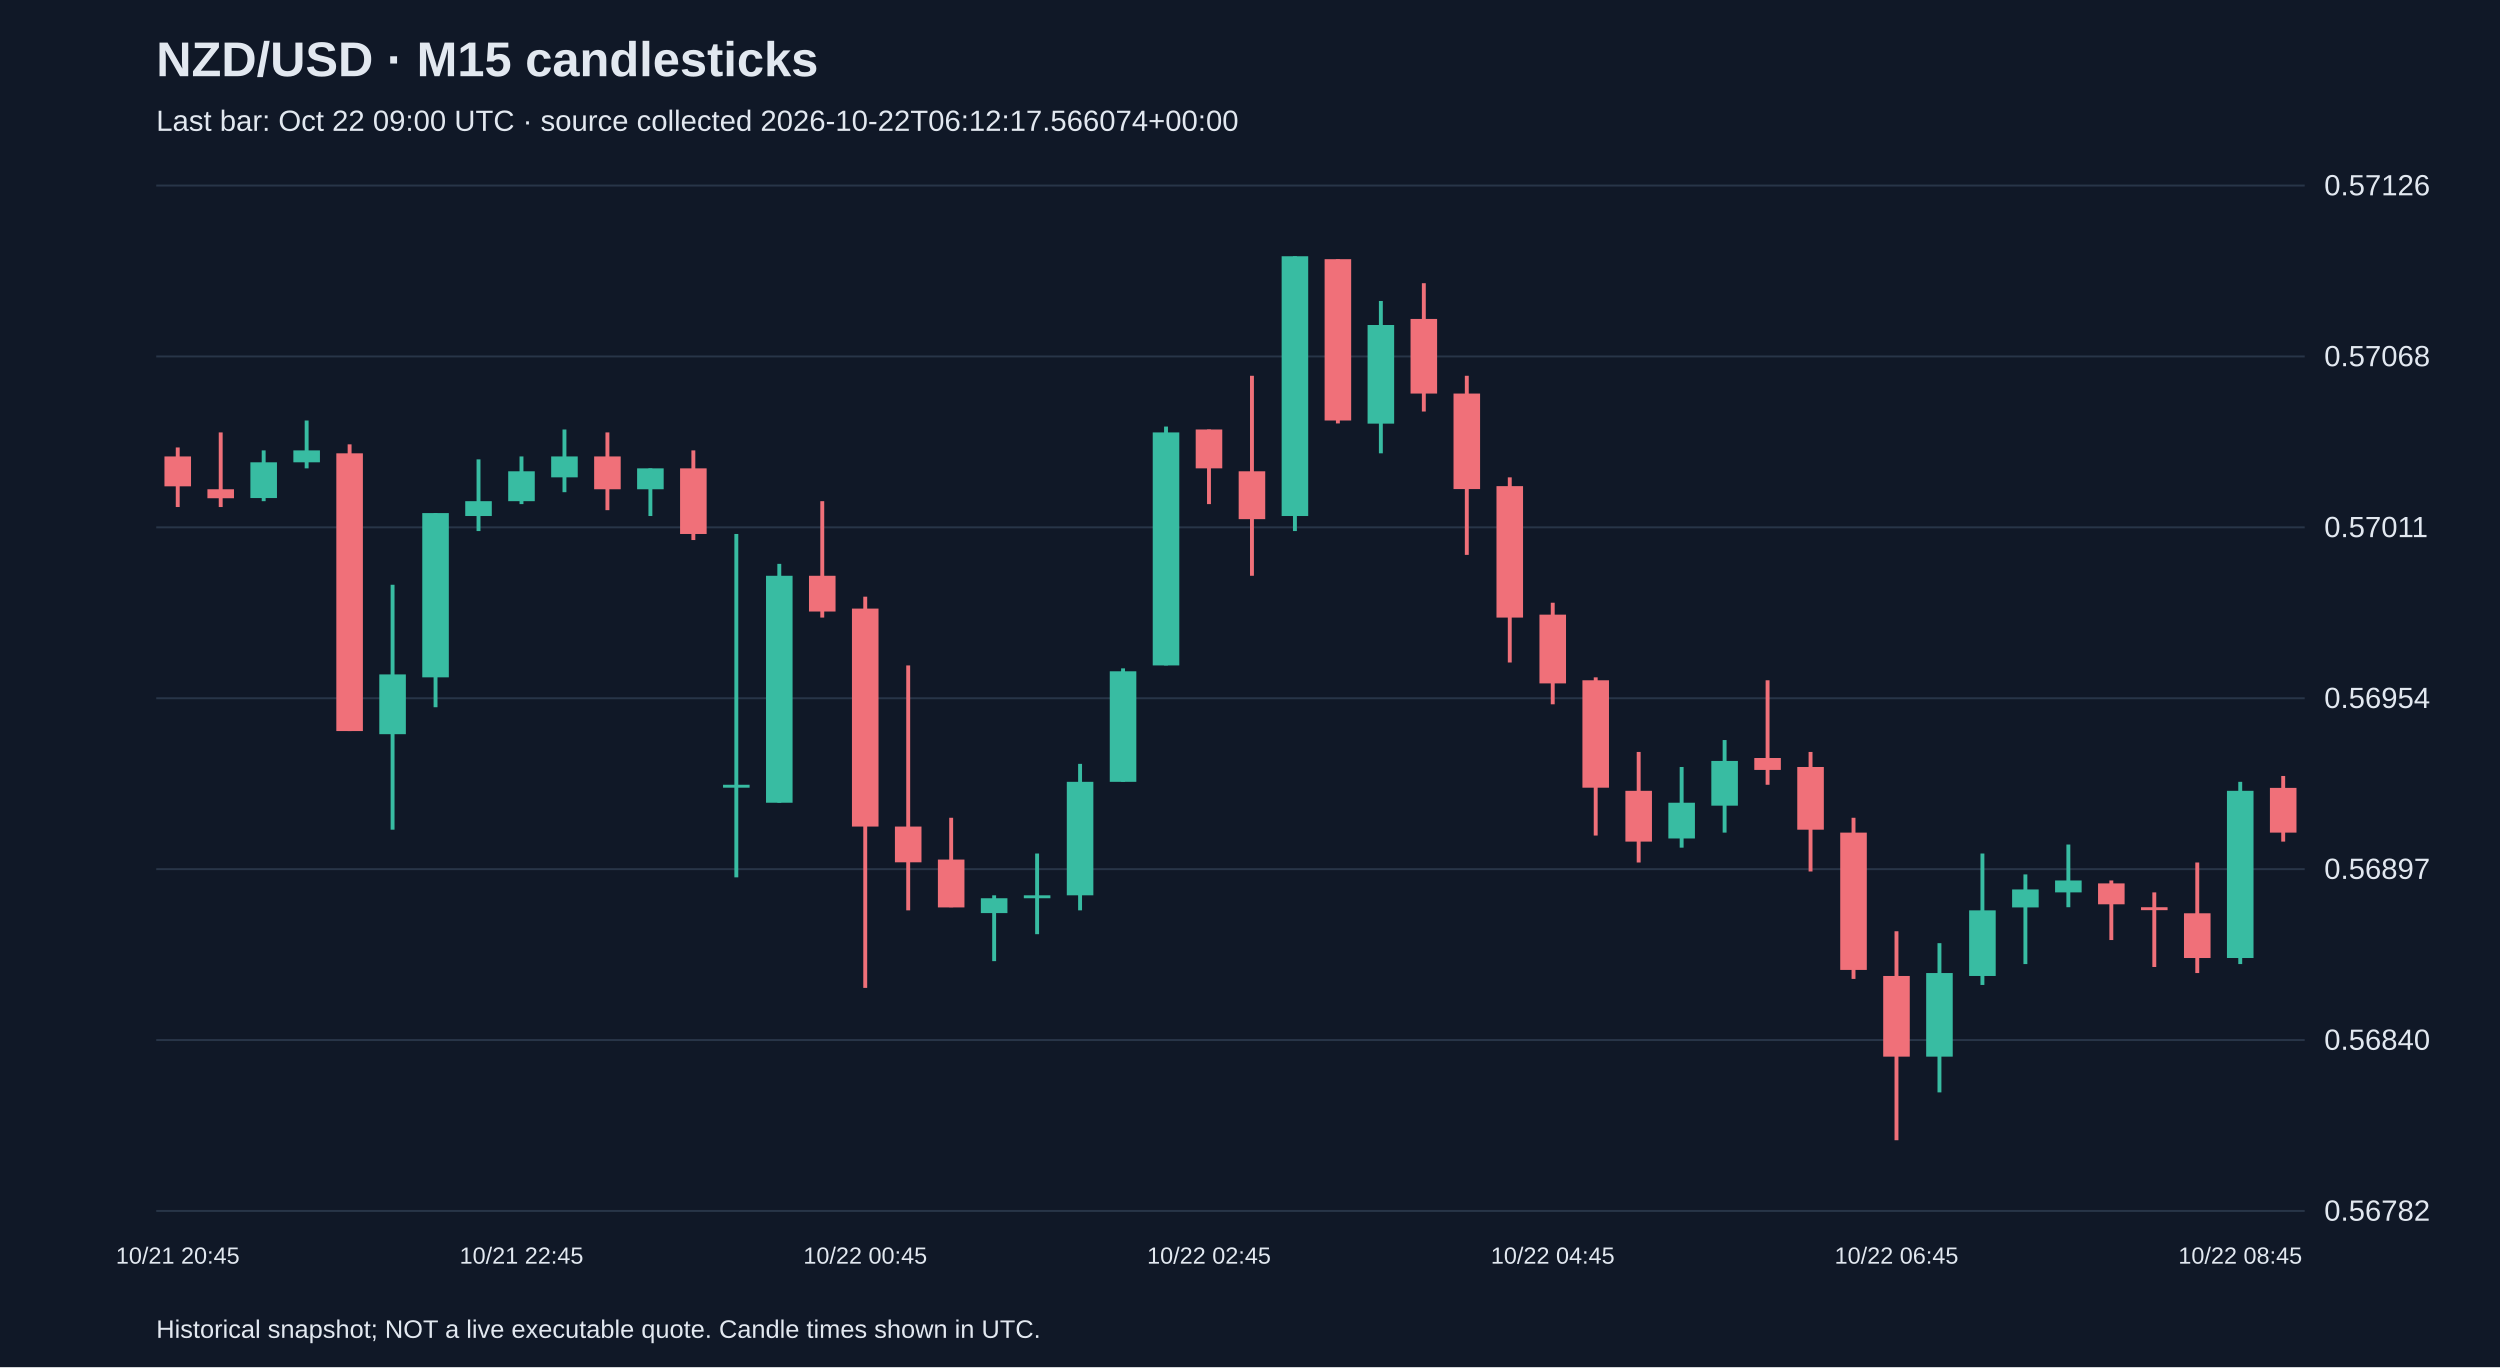
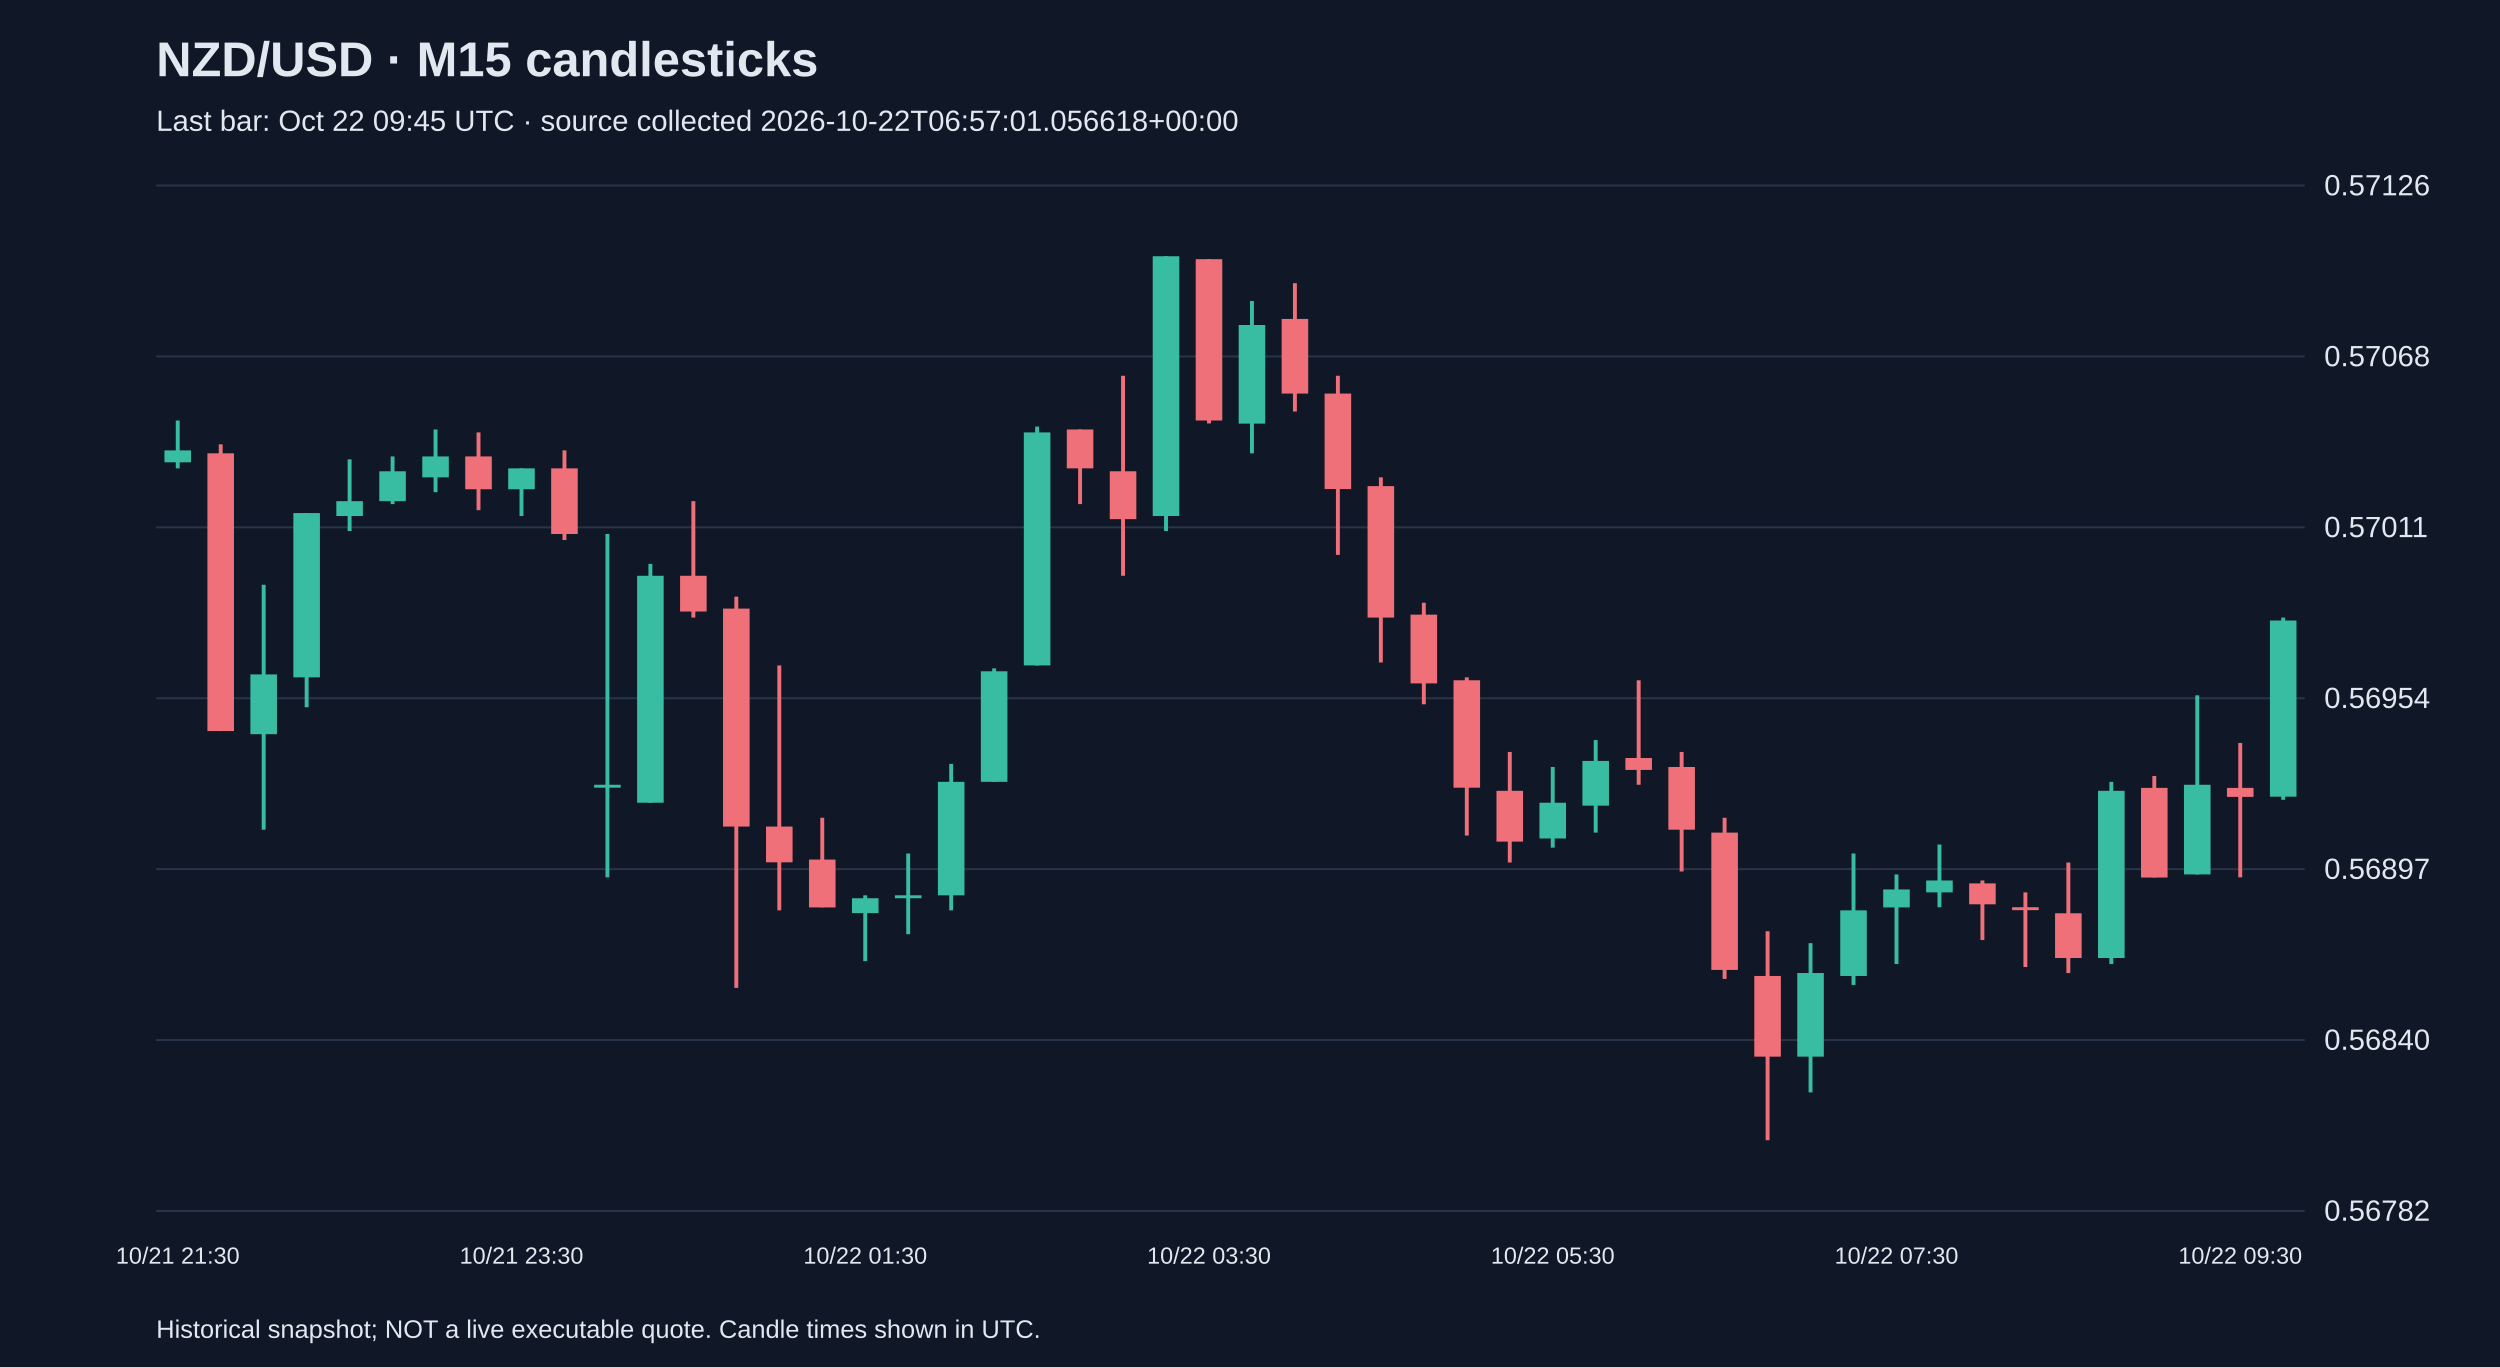
<svg xmlns="http://www.w3.org/2000/svg" viewBox="0 0 1280 700">
  <rect width="100%" height="100%" fill="#101827" />
  <style>text{font-family:Arial,sans-serif;fill:#e2e8f0}</style>
  <text x="80" y="39" font-size="25" font-weight="bold">NZD/USD · M15 candlesticks</text>
-   <text x="80" y="67" font-size="15" fill="#a6b1c5">Last bar: Oct 22 09:00 UTC · source collected 2026-10-22T06:12:17.566074+00:00</text>
+   <text x="80" y="67" font-size="15" fill="#a6b1c5">Last bar: Oct 22 09:45 UTC · source collected 2026-10-22T06:57:01.056618+00:00</text>
  <line x1="80" y1="620.0" x2="1180" y2="620.0" stroke="#283548" />
  <text x="1190" y="625.0" font-size="15">0.56782</text>
  <line x1="80" y1="532.5" x2="1180" y2="532.5" stroke="#283548" />
  <text x="1190" y="537.5" font-size="15">0.56840</text>
  <line x1="80" y1="445.0" x2="1180" y2="445.0" stroke="#283548" />
  <text x="1190" y="450.0" font-size="15">0.56897</text>
  <line x1="80" y1="357.5" x2="1180" y2="357.5" stroke="#283548" />
  <text x="1190" y="362.5" font-size="15">0.56954</text>
  <line x1="80" y1="270.0" x2="1180" y2="270.0" stroke="#283548" />
  <text x="1190" y="275.0" font-size="15">0.57011</text>
  <line x1="80" y1="182.5" x2="1180" y2="182.5" stroke="#283548" />
  <text x="1190" y="187.5" font-size="15">0.57068</text>
  <line x1="80" y1="95.0" x2="1180" y2="95.0" stroke="#283548" />
  <text x="1190" y="100.0" font-size="15">0.57126</text>
-   <line x1="91.0" y1="229.1" x2="91.0" y2="259.6" stroke="#f07079" stroke-width="2" />
-   <rect x="84.2" y="233.7" width="13.6" height="15.3" fill="#f07079" />
-   <text x="91.0" y="647" text-anchor="middle" font-size="12">10/21 20:45</text>
-   <line x1="113.0" y1="221.4" x2="113.0" y2="259.6" stroke="#f07079" stroke-width="2" />
-   <rect x="106.2" y="250.5" width="13.6" height="4.6" fill="#f07079" />
-   <line x1="135.0" y1="230.6" x2="135.0" y2="256.6" stroke="#38bca2" stroke-width="2" />
-   <rect x="128.2" y="236.7" width="13.6" height="18.3" fill="#38bca2" />
-   <line x1="157.0" y1="215.3" x2="157.0" y2="239.8" stroke="#38bca2" stroke-width="2" />
-   <rect x="150.2" y="230.6" width="13.6" height="6.1" fill="#38bca2" />
-   <line x1="179.0" y1="227.5" x2="179.0" y2="374.3" stroke="#f07079" stroke-width="2" />
-   <rect x="172.2" y="232.1" width="13.6" height="142.2" fill="#f07079" />
-   <line x1="201.0" y1="299.4" x2="201.0" y2="424.8" stroke="#38bca2" stroke-width="2" />
-   <rect x="194.2" y="345.3" width="13.6" height="30.6" fill="#38bca2" />
-   <line x1="223.0" y1="262.7" x2="223.0" y2="362.1" stroke="#38bca2" stroke-width="2" />
-   <rect x="216.2" y="262.7" width="13.6" height="84.1" fill="#38bca2" />
-   <line x1="245.0" y1="235.2" x2="245.0" y2="271.9" stroke="#38bca2" stroke-width="2" />
-   <rect x="238.2" y="256.6" width="13.6" height="7.6" fill="#38bca2" />
-   <line x1="267.0" y1="233.7" x2="267.0" y2="258.1" stroke="#38bca2" stroke-width="2" />
-   <rect x="260.2" y="241.3" width="13.6" height="15.3" fill="#38bca2" />
-   <text x="267.0" y="647" text-anchor="middle" font-size="12">10/21 22:45</text>
-   <line x1="289.0" y1="219.9" x2="289.0" y2="252.0" stroke="#38bca2" stroke-width="2" />
-   <rect x="282.2" y="233.7" width="13.6" height="10.7" fill="#38bca2" />
-   <line x1="311.0" y1="221.4" x2="311.0" y2="261.2" stroke="#f07079" stroke-width="2" />
-   <rect x="304.2" y="233.7" width="13.6" height="16.8" fill="#f07079" />
-   <line x1="333.0" y1="239.8" x2="333.0" y2="264.2" stroke="#38bca2" stroke-width="2" />
-   <rect x="326.2" y="239.8" width="13.6" height="10.7" fill="#38bca2" />
-   <line x1="355.0" y1="230.6" x2="355.0" y2="276.5" stroke="#f07079" stroke-width="2" />
-   <rect x="348.2" y="239.8" width="13.6" height="33.6" fill="#f07079" />
-   <line x1="377.0" y1="273.4" x2="377.0" y2="449.2" stroke="#38bca2" stroke-width="2" />
-   <rect x="370.2" y="401.8" width="13.6" height="1.5" fill="#38bca2" />
-   <line x1="399.0" y1="288.7" x2="399.0" y2="411.0" stroke="#38bca2" stroke-width="2" />
-   <rect x="392.2" y="294.8" width="13.6" height="116.2" fill="#38bca2" />
-   <line x1="421.0" y1="256.6" x2="421.0" y2="316.2" stroke="#f07079" stroke-width="2" />
-   <rect x="414.2" y="294.8" width="13.6" height="18.3" fill="#f07079" />
-   <line x1="443.0" y1="305.5" x2="443.0" y2="505.8" stroke="#f07079" stroke-width="2" />
-   <rect x="436.2" y="311.6" width="13.6" height="111.6" fill="#f07079" />
-   <text x="443.0" y="647" text-anchor="middle" font-size="12">10/22 00:45</text>
-   <line x1="465.0" y1="340.7" x2="465.0" y2="466.1" stroke="#f07079" stroke-width="2" />
-   <rect x="458.2" y="423.2" width="13.6" height="18.3" fill="#f07079" />
-   <line x1="487.0" y1="418.7" x2="487.0" y2="464.5" stroke="#f07079" stroke-width="2" />
-   <rect x="480.2" y="440.1" width="13.6" height="24.5" fill="#f07079" />
-   <line x1="509.0" y1="458.4" x2="509.0" y2="492.1" stroke="#38bca2" stroke-width="2" />
-   <rect x="502.2" y="459.9" width="13.6" height="7.6" fill="#38bca2" />
-   <line x1="531.0" y1="437.0" x2="531.0" y2="478.3" stroke="#38bca2" stroke-width="2" />
-   <rect x="524.2" y="458.4" width="13.6" height="1.5" fill="#38bca2" />
-   <line x1="553.0" y1="391.1" x2="553.0" y2="466.1" stroke="#38bca2" stroke-width="2" />
-   <rect x="546.2" y="400.3" width="13.6" height="58.1" fill="#38bca2" />
-   <line x1="575.0" y1="342.2" x2="575.0" y2="400.3" stroke="#38bca2" stroke-width="2" />
-   <rect x="568.2" y="343.7" width="13.6" height="56.6" fill="#38bca2" />
-   <line x1="597.0" y1="218.4" x2="597.0" y2="340.7" stroke="#38bca2" stroke-width="2" />
-   <rect x="590.2" y="221.4" width="13.6" height="119.3" fill="#38bca2" />
-   <line x1="619.0" y1="219.9" x2="619.0" y2="258.1" stroke="#f07079" stroke-width="2" />
-   <rect x="612.2" y="219.9" width="13.6" height="19.9" fill="#f07079" />
-   <text x="619.0" y="647" text-anchor="middle" font-size="12">10/22 02:45</text>
-   <line x1="641.0" y1="192.4" x2="641.0" y2="294.8" stroke="#f07079" stroke-width="2" />
-   <rect x="634.2" y="241.3" width="13.6" height="24.5" fill="#f07079" />
-   <line x1="663.0" y1="131.2" x2="663.0" y2="271.9" stroke="#38bca2" stroke-width="2" />
-   <rect x="656.2" y="131.2" width="13.6" height="133.0" fill="#38bca2" />
-   <line x1="685.0" y1="132.7" x2="685.0" y2="216.8" stroke="#f07079" stroke-width="2" />
-   <rect x="678.2" y="132.7" width="13.6" height="82.6" fill="#f07079" />
-   <line x1="707.0" y1="154.1" x2="707.0" y2="232.1" stroke="#38bca2" stroke-width="2" />
-   <rect x="700.2" y="166.4" width="13.6" height="50.5" fill="#38bca2" />
-   <line x1="729.0" y1="145.0" x2="729.0" y2="210.7" stroke="#f07079" stroke-width="2" />
-   <rect x="722.2" y="163.3" width="13.6" height="38.2" fill="#f07079" />
-   <line x1="751.0" y1="192.4" x2="751.0" y2="284.1" stroke="#f07079" stroke-width="2" />
-   <rect x="744.2" y="201.5" width="13.6" height="48.9" fill="#f07079" />
-   <line x1="773.0" y1="244.4" x2="773.0" y2="339.2" stroke="#f07079" stroke-width="2" />
-   <rect x="766.2" y="248.9" width="13.6" height="67.3" fill="#f07079" />
-   <line x1="795.0" y1="308.6" x2="795.0" y2="360.6" stroke="#f07079" stroke-width="2" />
-   <rect x="788.2" y="314.7" width="13.6" height="35.2" fill="#f07079" />
-   <text x="795.0" y="647" text-anchor="middle" font-size="12">10/22 04:45</text>
-   <line x1="817.0" y1="346.8" x2="817.0" y2="427.8" stroke="#f07079" stroke-width="2" />
-   <rect x="810.2" y="348.3" width="13.6" height="55.0" fill="#f07079" />
-   <line x1="839.0" y1="385.0" x2="839.0" y2="441.6" stroke="#f07079" stroke-width="2" />
-   <rect x="832.2" y="404.9" width="13.6" height="26.0" fill="#f07079" />
-   <line x1="861.0" y1="392.7" x2="861.0" y2="434.0" stroke="#38bca2" stroke-width="2" />
-   <rect x="854.2" y="411.0" width="13.6" height="18.3" fill="#38bca2" />
-   <line x1="883.0" y1="378.9" x2="883.0" y2="426.3" stroke="#38bca2" stroke-width="2" />
-   <rect x="876.2" y="389.6" width="13.6" height="22.9" fill="#38bca2" />
-   <line x1="905.0" y1="348.3" x2="905.0" y2="401.8" stroke="#f07079" stroke-width="2" />
-   <rect x="898.2" y="388.1" width="13.6" height="6.1" fill="#f07079" />
-   <line x1="927.0" y1="385.0" x2="927.0" y2="446.2" stroke="#f07079" stroke-width="2" />
-   <rect x="920.2" y="392.7" width="13.6" height="32.1" fill="#f07079" />
-   <line x1="949.0" y1="418.7" x2="949.0" y2="501.2" stroke="#f07079" stroke-width="2" />
-   <rect x="942.2" y="426.3" width="13.6" height="70.3" fill="#f07079" />
-   <line x1="971.0" y1="476.8" x2="971.0" y2="583.8" stroke="#f07079" stroke-width="2" />
-   <rect x="964.2" y="499.7" width="13.6" height="41.3" fill="#f07079" />
-   <text x="971.0" y="647" text-anchor="middle" font-size="12">10/22 06:45</text>
-   <line x1="993.0" y1="482.9" x2="993.0" y2="559.3" stroke="#38bca2" stroke-width="2" />
-   <rect x="986.2" y="498.2" width="13.6" height="42.8" fill="#38bca2" />
-   <line x1="1015.0" y1="437.0" x2="1015.0" y2="504.3" stroke="#38bca2" stroke-width="2" />
-   <rect x="1008.2" y="466.1" width="13.6" height="33.6" fill="#38bca2" />
-   <line x1="1037.0" y1="447.7" x2="1037.0" y2="493.6" stroke="#38bca2" stroke-width="2" />
-   <rect x="1030.2" y="455.4" width="13.6" height="9.2" fill="#38bca2" />
-   <line x1="1059.0" y1="432.4" x2="1059.0" y2="464.5" stroke="#38bca2" stroke-width="2" />
-   <rect x="1052.2" y="450.8" width="13.6" height="6.1" fill="#38bca2" />
-   <line x1="1081.0" y1="450.8" x2="1081.0" y2="481.3" stroke="#f07079" stroke-width="2" />
-   <rect x="1074.2" y="452.3" width="13.6" height="10.7" fill="#f07079" />
-   <line x1="1103.0" y1="456.9" x2="1103.0" y2="495.1" stroke="#f07079" stroke-width="2" />
-   <rect x="1096.2" y="464.5" width="13.6" height="1.5" fill="#f07079" />
-   <line x1="1125.0" y1="441.6" x2="1125.0" y2="498.2" stroke="#f07079" stroke-width="2" />
-   <rect x="1118.2" y="467.6" width="13.6" height="22.9" fill="#f07079" />
-   <line x1="1147.0" y1="400.3" x2="1147.0" y2="493.6" stroke="#38bca2" stroke-width="2" />
-   <rect x="1140.2" y="404.9" width="13.6" height="85.6" fill="#38bca2" />
-   <text x="1147.0" y="647" text-anchor="middle" font-size="12">10/22 08:45</text>
-   <line x1="1169.0" y1="397.3" x2="1169.0" y2="430.9" stroke="#f07079" stroke-width="2" />
-   <rect x="1162.2" y="403.4" width="13.6" height="22.9" fill="#f07079" />
+   <line x1="91.0" y1="215.3" x2="91.0" y2="239.8" stroke="#38bca2" stroke-width="2" />
+   <rect x="84.2" y="230.6" width="13.6" height="6.1" fill="#38bca2" />
+   <text x="91.0" y="647" text-anchor="middle" font-size="12">10/21 21:30</text>
+   <line x1="113.0" y1="227.5" x2="113.0" y2="374.3" stroke="#f07079" stroke-width="2" />
+   <rect x="106.2" y="232.1" width="13.6" height="142.2" fill="#f07079" />
+   <line x1="135.0" y1="299.4" x2="135.0" y2="424.8" stroke="#38bca2" stroke-width="2" />
+   <rect x="128.2" y="345.3" width="13.6" height="30.6" fill="#38bca2" />
+   <line x1="157.0" y1="262.7" x2="157.0" y2="362.1" stroke="#38bca2" stroke-width="2" />
+   <rect x="150.2" y="262.7" width="13.6" height="84.1" fill="#38bca2" />
+   <line x1="179.0" y1="235.2" x2="179.0" y2="271.9" stroke="#38bca2" stroke-width="2" />
+   <rect x="172.2" y="256.6" width="13.6" height="7.6" fill="#38bca2" />
+   <line x1="201.0" y1="233.7" x2="201.0" y2="258.1" stroke="#38bca2" stroke-width="2" />
+   <rect x="194.2" y="241.3" width="13.6" height="15.3" fill="#38bca2" />
+   <line x1="223.0" y1="219.9" x2="223.0" y2="252.0" stroke="#38bca2" stroke-width="2" />
+   <rect x="216.2" y="233.7" width="13.6" height="10.7" fill="#38bca2" />
+   <line x1="245.0" y1="221.4" x2="245.0" y2="261.2" stroke="#f07079" stroke-width="2" />
+   <rect x="238.2" y="233.7" width="13.6" height="16.8" fill="#f07079" />
+   <line x1="267.0" y1="239.8" x2="267.0" y2="264.2" stroke="#38bca2" stroke-width="2" />
+   <rect x="260.2" y="239.8" width="13.6" height="10.7" fill="#38bca2" />
+   <text x="267.0" y="647" text-anchor="middle" font-size="12">10/21 23:30</text>
+   <line x1="289.0" y1="230.6" x2="289.0" y2="276.5" stroke="#f07079" stroke-width="2" />
+   <rect x="282.2" y="239.8" width="13.6" height="33.6" fill="#f07079" />
+   <line x1="311.0" y1="273.4" x2="311.0" y2="449.2" stroke="#38bca2" stroke-width="2" />
+   <rect x="304.2" y="401.8" width="13.6" height="1.5" fill="#38bca2" />
+   <line x1="333.0" y1="288.7" x2="333.0" y2="411.0" stroke="#38bca2" stroke-width="2" />
+   <rect x="326.2" y="294.8" width="13.6" height="116.2" fill="#38bca2" />
+   <line x1="355.0" y1="256.6" x2="355.0" y2="316.2" stroke="#f07079" stroke-width="2" />
+   <rect x="348.2" y="294.8" width="13.6" height="18.3" fill="#f07079" />
+   <line x1="377.0" y1="305.5" x2="377.0" y2="505.8" stroke="#f07079" stroke-width="2" />
+   <rect x="370.2" y="311.6" width="13.6" height="111.6" fill="#f07079" />
+   <line x1="399.0" y1="340.7" x2="399.0" y2="466.1" stroke="#f07079" stroke-width="2" />
+   <rect x="392.2" y="423.2" width="13.6" height="18.3" fill="#f07079" />
+   <line x1="421.0" y1="418.7" x2="421.0" y2="464.5" stroke="#f07079" stroke-width="2" />
+   <rect x="414.2" y="440.1" width="13.6" height="24.5" fill="#f07079" />
+   <line x1="443.0" y1="458.4" x2="443.0" y2="492.1" stroke="#38bca2" stroke-width="2" />
+   <rect x="436.2" y="459.9" width="13.6" height="7.6" fill="#38bca2" />
+   <text x="443.0" y="647" text-anchor="middle" font-size="12">10/22 01:30</text>
+   <line x1="465.0" y1="437.0" x2="465.0" y2="478.3" stroke="#38bca2" stroke-width="2" />
+   <rect x="458.2" y="458.4" width="13.6" height="1.5" fill="#38bca2" />
+   <line x1="487.0" y1="391.1" x2="487.0" y2="466.1" stroke="#38bca2" stroke-width="2" />
+   <rect x="480.2" y="400.3" width="13.6" height="58.1" fill="#38bca2" />
+   <line x1="509.0" y1="342.2" x2="509.0" y2="400.3" stroke="#38bca2" stroke-width="2" />
+   <rect x="502.2" y="343.7" width="13.6" height="56.6" fill="#38bca2" />
+   <line x1="531.0" y1="218.4" x2="531.0" y2="340.7" stroke="#38bca2" stroke-width="2" />
+   <rect x="524.2" y="221.4" width="13.6" height="119.3" fill="#38bca2" />
+   <line x1="553.0" y1="219.9" x2="553.0" y2="258.1" stroke="#f07079" stroke-width="2" />
+   <rect x="546.2" y="219.9" width="13.6" height="19.9" fill="#f07079" />
+   <line x1="575.0" y1="192.4" x2="575.0" y2="294.8" stroke="#f07079" stroke-width="2" />
+   <rect x="568.2" y="241.3" width="13.6" height="24.5" fill="#f07079" />
+   <line x1="597.0" y1="131.2" x2="597.0" y2="271.9" stroke="#38bca2" stroke-width="2" />
+   <rect x="590.2" y="131.2" width="13.6" height="133.0" fill="#38bca2" />
+   <line x1="619.0" y1="132.7" x2="619.0" y2="216.8" stroke="#f07079" stroke-width="2" />
+   <rect x="612.2" y="132.7" width="13.6" height="82.6" fill="#f07079" />
+   <text x="619.0" y="647" text-anchor="middle" font-size="12">10/22 03:30</text>
+   <line x1="641.0" y1="154.1" x2="641.0" y2="232.1" stroke="#38bca2" stroke-width="2" />
+   <rect x="634.2" y="166.4" width="13.6" height="50.5" fill="#38bca2" />
+   <line x1="663.0" y1="145.0" x2="663.0" y2="210.7" stroke="#f07079" stroke-width="2" />
+   <rect x="656.2" y="163.3" width="13.6" height="38.2" fill="#f07079" />
+   <line x1="685.0" y1="192.4" x2="685.0" y2="284.1" stroke="#f07079" stroke-width="2" />
+   <rect x="678.2" y="201.5" width="13.6" height="48.9" fill="#f07079" />
+   <line x1="707.0" y1="244.4" x2="707.0" y2="339.2" stroke="#f07079" stroke-width="2" />
+   <rect x="700.2" y="248.9" width="13.6" height="67.3" fill="#f07079" />
+   <line x1="729.0" y1="308.6" x2="729.0" y2="360.6" stroke="#f07079" stroke-width="2" />
+   <rect x="722.2" y="314.7" width="13.6" height="35.2" fill="#f07079" />
+   <line x1="751.0" y1="346.8" x2="751.0" y2="427.8" stroke="#f07079" stroke-width="2" />
+   <rect x="744.2" y="348.3" width="13.6" height="55.0" fill="#f07079" />
+   <line x1="773.0" y1="385.0" x2="773.0" y2="441.6" stroke="#f07079" stroke-width="2" />
+   <rect x="766.2" y="404.9" width="13.6" height="26.0" fill="#f07079" />
+   <line x1="795.0" y1="392.7" x2="795.0" y2="434.0" stroke="#38bca2" stroke-width="2" />
+   <rect x="788.2" y="411.0" width="13.6" height="18.3" fill="#38bca2" />
+   <text x="795.0" y="647" text-anchor="middle" font-size="12">10/22 05:30</text>
+   <line x1="817.0" y1="378.9" x2="817.0" y2="426.3" stroke="#38bca2" stroke-width="2" />
+   <rect x="810.2" y="389.6" width="13.6" height="22.9" fill="#38bca2" />
+   <line x1="839.0" y1="348.3" x2="839.0" y2="401.8" stroke="#f07079" stroke-width="2" />
+   <rect x="832.2" y="388.1" width="13.6" height="6.1" fill="#f07079" />
+   <line x1="861.0" y1="385.0" x2="861.0" y2="446.2" stroke="#f07079" stroke-width="2" />
+   <rect x="854.2" y="392.7" width="13.6" height="32.1" fill="#f07079" />
+   <line x1="883.0" y1="418.7" x2="883.0" y2="501.2" stroke="#f07079" stroke-width="2" />
+   <rect x="876.2" y="426.3" width="13.6" height="70.3" fill="#f07079" />
+   <line x1="905.0" y1="476.8" x2="905.0" y2="583.8" stroke="#f07079" stroke-width="2" />
+   <rect x="898.2" y="499.7" width="13.6" height="41.3" fill="#f07079" />
+   <line x1="927.0" y1="482.9" x2="927.0" y2="559.3" stroke="#38bca2" stroke-width="2" />
+   <rect x="920.2" y="498.2" width="13.6" height="42.8" fill="#38bca2" />
+   <line x1="949.0" y1="437.0" x2="949.0" y2="504.3" stroke="#38bca2" stroke-width="2" />
+   <rect x="942.2" y="466.1" width="13.6" height="33.6" fill="#38bca2" />
+   <line x1="971.0" y1="447.7" x2="971.0" y2="493.6" stroke="#38bca2" stroke-width="2" />
+   <rect x="964.2" y="455.4" width="13.6" height="9.2" fill="#38bca2" />
+   <text x="971.0" y="647" text-anchor="middle" font-size="12">10/22 07:30</text>
+   <line x1="993.0" y1="432.4" x2="993.0" y2="464.5" stroke="#38bca2" stroke-width="2" />
+   <rect x="986.2" y="450.8" width="13.6" height="6.1" fill="#38bca2" />
+   <line x1="1015.0" y1="450.8" x2="1015.0" y2="481.3" stroke="#f07079" stroke-width="2" />
+   <rect x="1008.2" y="452.3" width="13.6" height="10.7" fill="#f07079" />
+   <line x1="1037.0" y1="456.9" x2="1037.0" y2="495.1" stroke="#f07079" stroke-width="2" />
+   <rect x="1030.2" y="464.5" width="13.6" height="1.5" fill="#f07079" />
+   <line x1="1059.0" y1="441.6" x2="1059.0" y2="498.2" stroke="#f07079" stroke-width="2" />
+   <rect x="1052.2" y="467.6" width="13.6" height="22.9" fill="#f07079" />
+   <line x1="1081.0" y1="400.3" x2="1081.0" y2="493.6" stroke="#38bca2" stroke-width="2" />
+   <rect x="1074.2" y="404.9" width="13.6" height="85.6" fill="#38bca2" />
+   <line x1="1103.0" y1="397.3" x2="1103.0" y2="449.2" stroke="#f07079" stroke-width="2" />
+   <rect x="1096.2" y="403.4" width="13.6" height="45.9" fill="#f07079" />
+   <line x1="1125.0" y1="356.0" x2="1125.0" y2="447.7" stroke="#38bca2" stroke-width="2" />
+   <rect x="1118.2" y="401.8" width="13.6" height="45.9" fill="#38bca2" />
+   <line x1="1147.0" y1="380.4" x2="1147.0" y2="449.2" stroke="#f07079" stroke-width="2" />
+   <rect x="1140.2" y="403.4" width="13.6" height="4.6" fill="#f07079" />
+   <text x="1147.0" y="647" text-anchor="middle" font-size="12">10/22 09:30</text>
+   <line x1="1169.0" y1="316.2" x2="1169.0" y2="409.5" stroke="#38bca2" stroke-width="2" />
+   <rect x="1162.2" y="317.7" width="13.6" height="90.2" fill="#38bca2" />
  <text x="80" y="685" font-size="13">Historical snapshot; NOT a live executable quote. Candle times shown in UTC.</text>
</svg>
